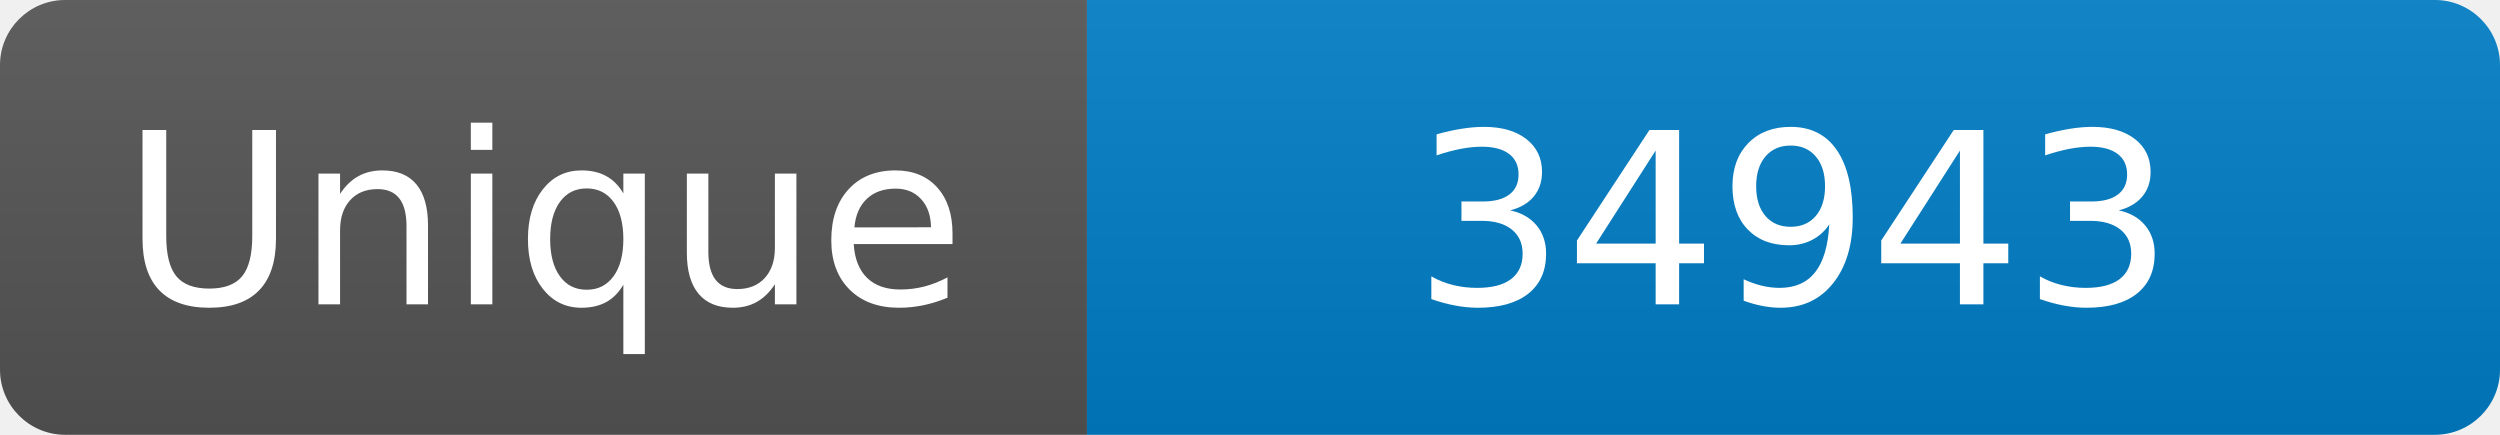
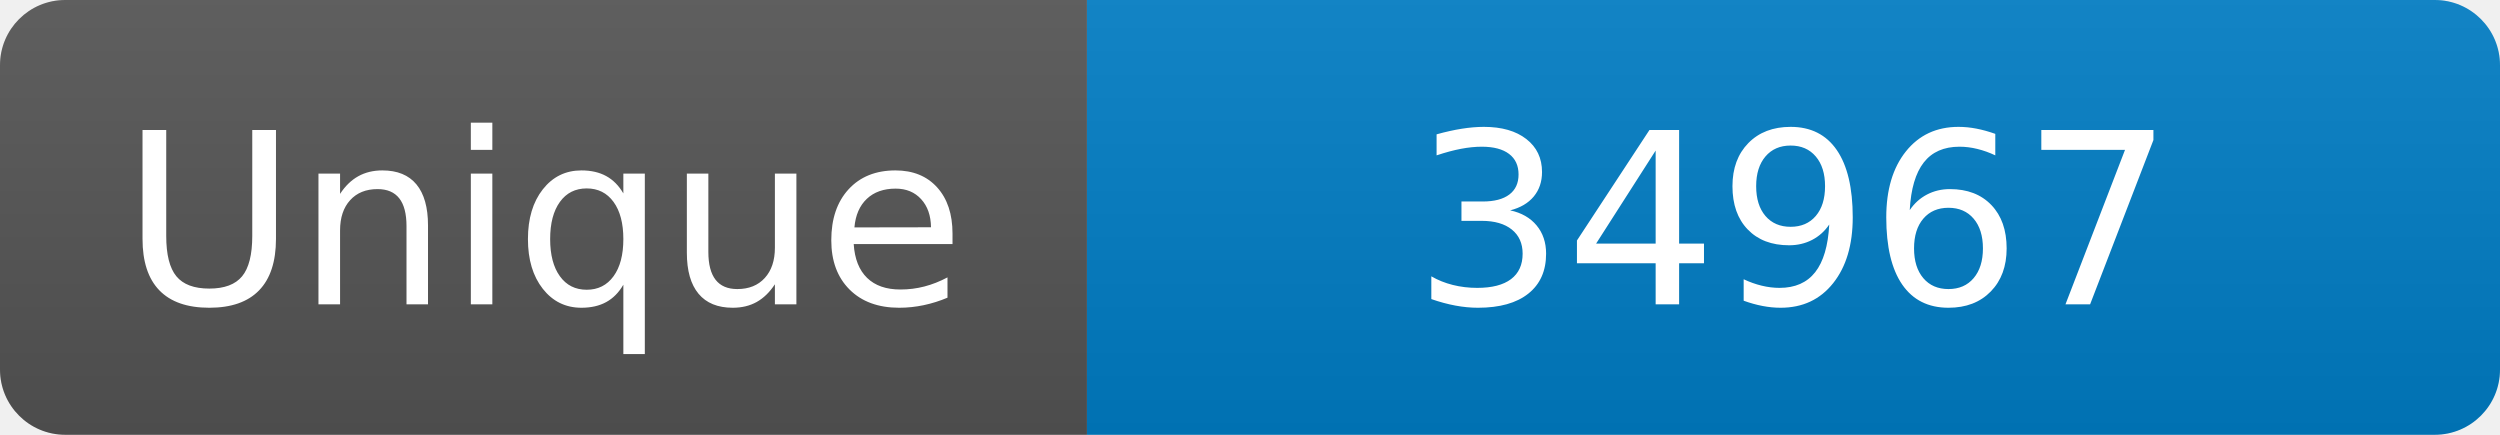
<svg xmlns="http://www.w3.org/2000/svg" width="115" height="20" role="img" aria-label="Maintained?: yes">
  <linearGradient id="s" x2="0" y2="100%">
    <stop offset="0" stop-color="#bbb" stop-opacity=".1" />
    <stop offset="1" stop-opacity=".1" />
  </linearGradient>
  <clipPath id="r">
    <rect width="115" height="20" rx="3" fill="#fff" />
  </clipPath>
  <g clip-path="url(#r)">
    <rect width="50" height="20" fill="#555" />
    <rect x="50" width="160" height="20" fill="#007ec6" />
    <rect width="115" height="20" fill="url(#s)" />
  </g>
  <g fill="#fff" text-anchor="middle" font-family="Verdana,Geneva,DejaVu Sans,sans-serif" font-size="110">
    <text x="250" y="140" transform="scale(.1)" fill="#fff">Unique</text>
-     <text x="825" y="140" transform="scale(.1)" fill="#fff">34943</text>
+     <text x="825" y="140" transform="scale(.1)" fill="#fff">34967</text>
  </g>
</svg>
